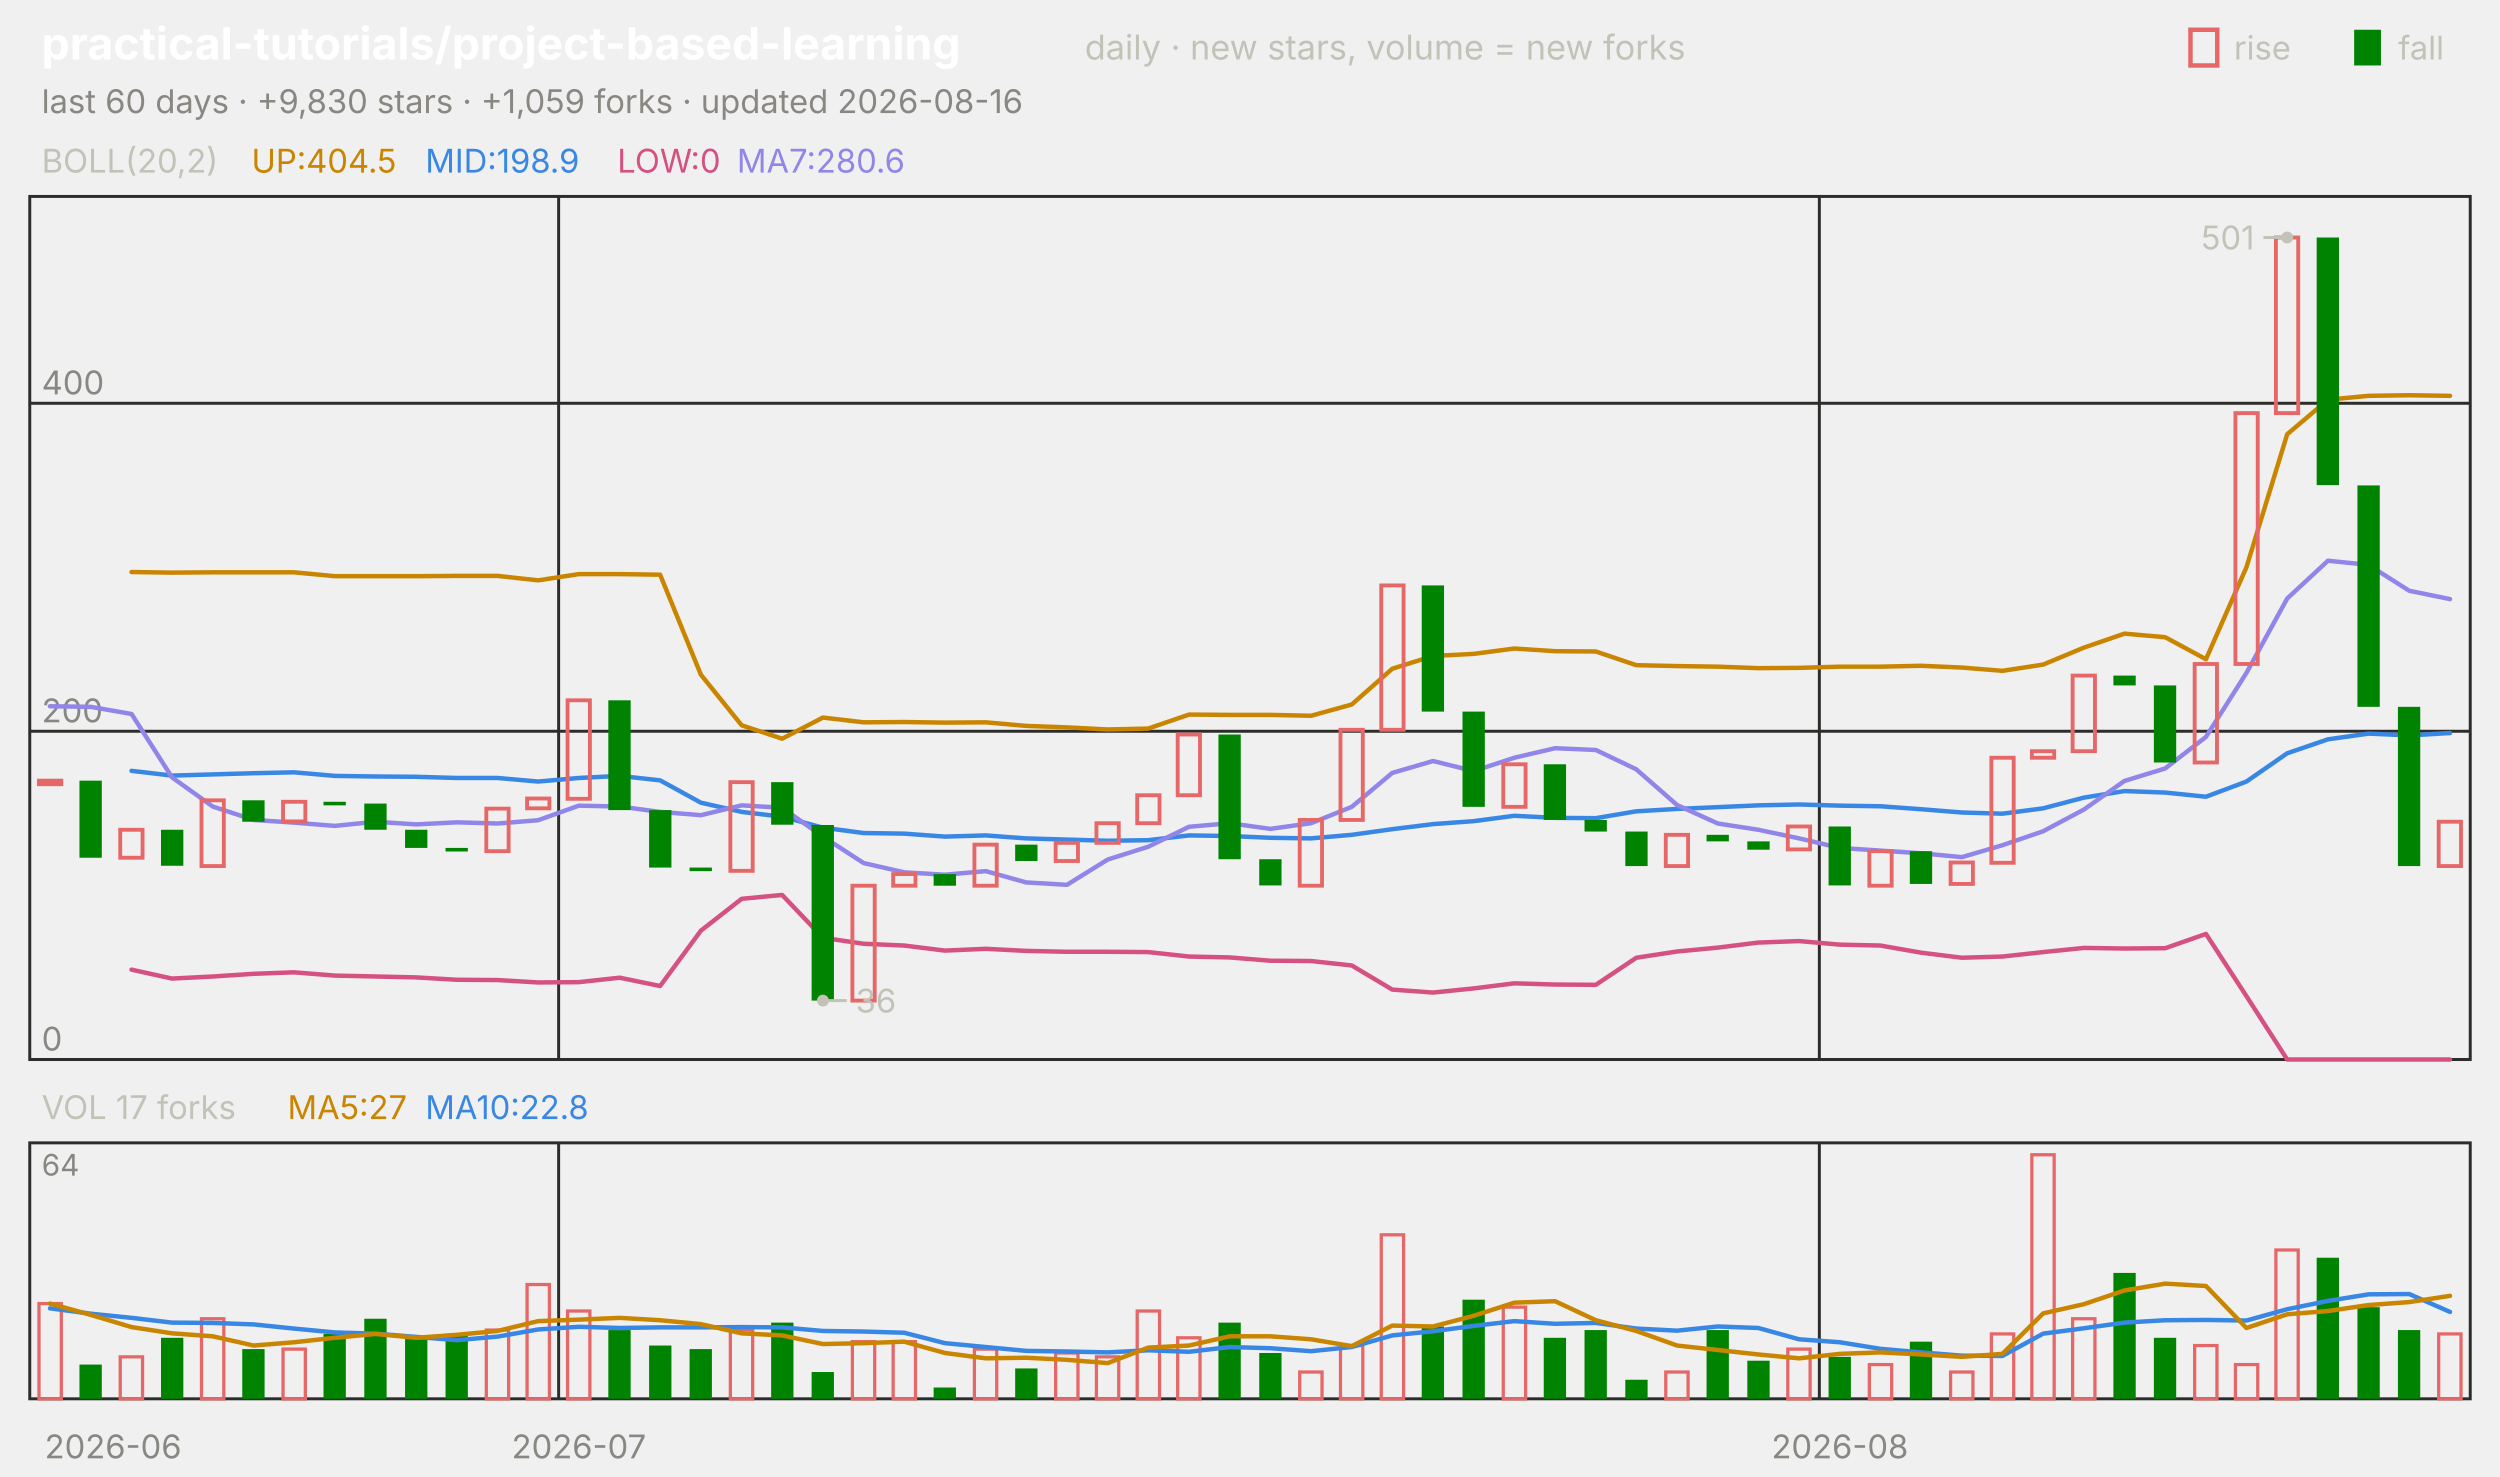
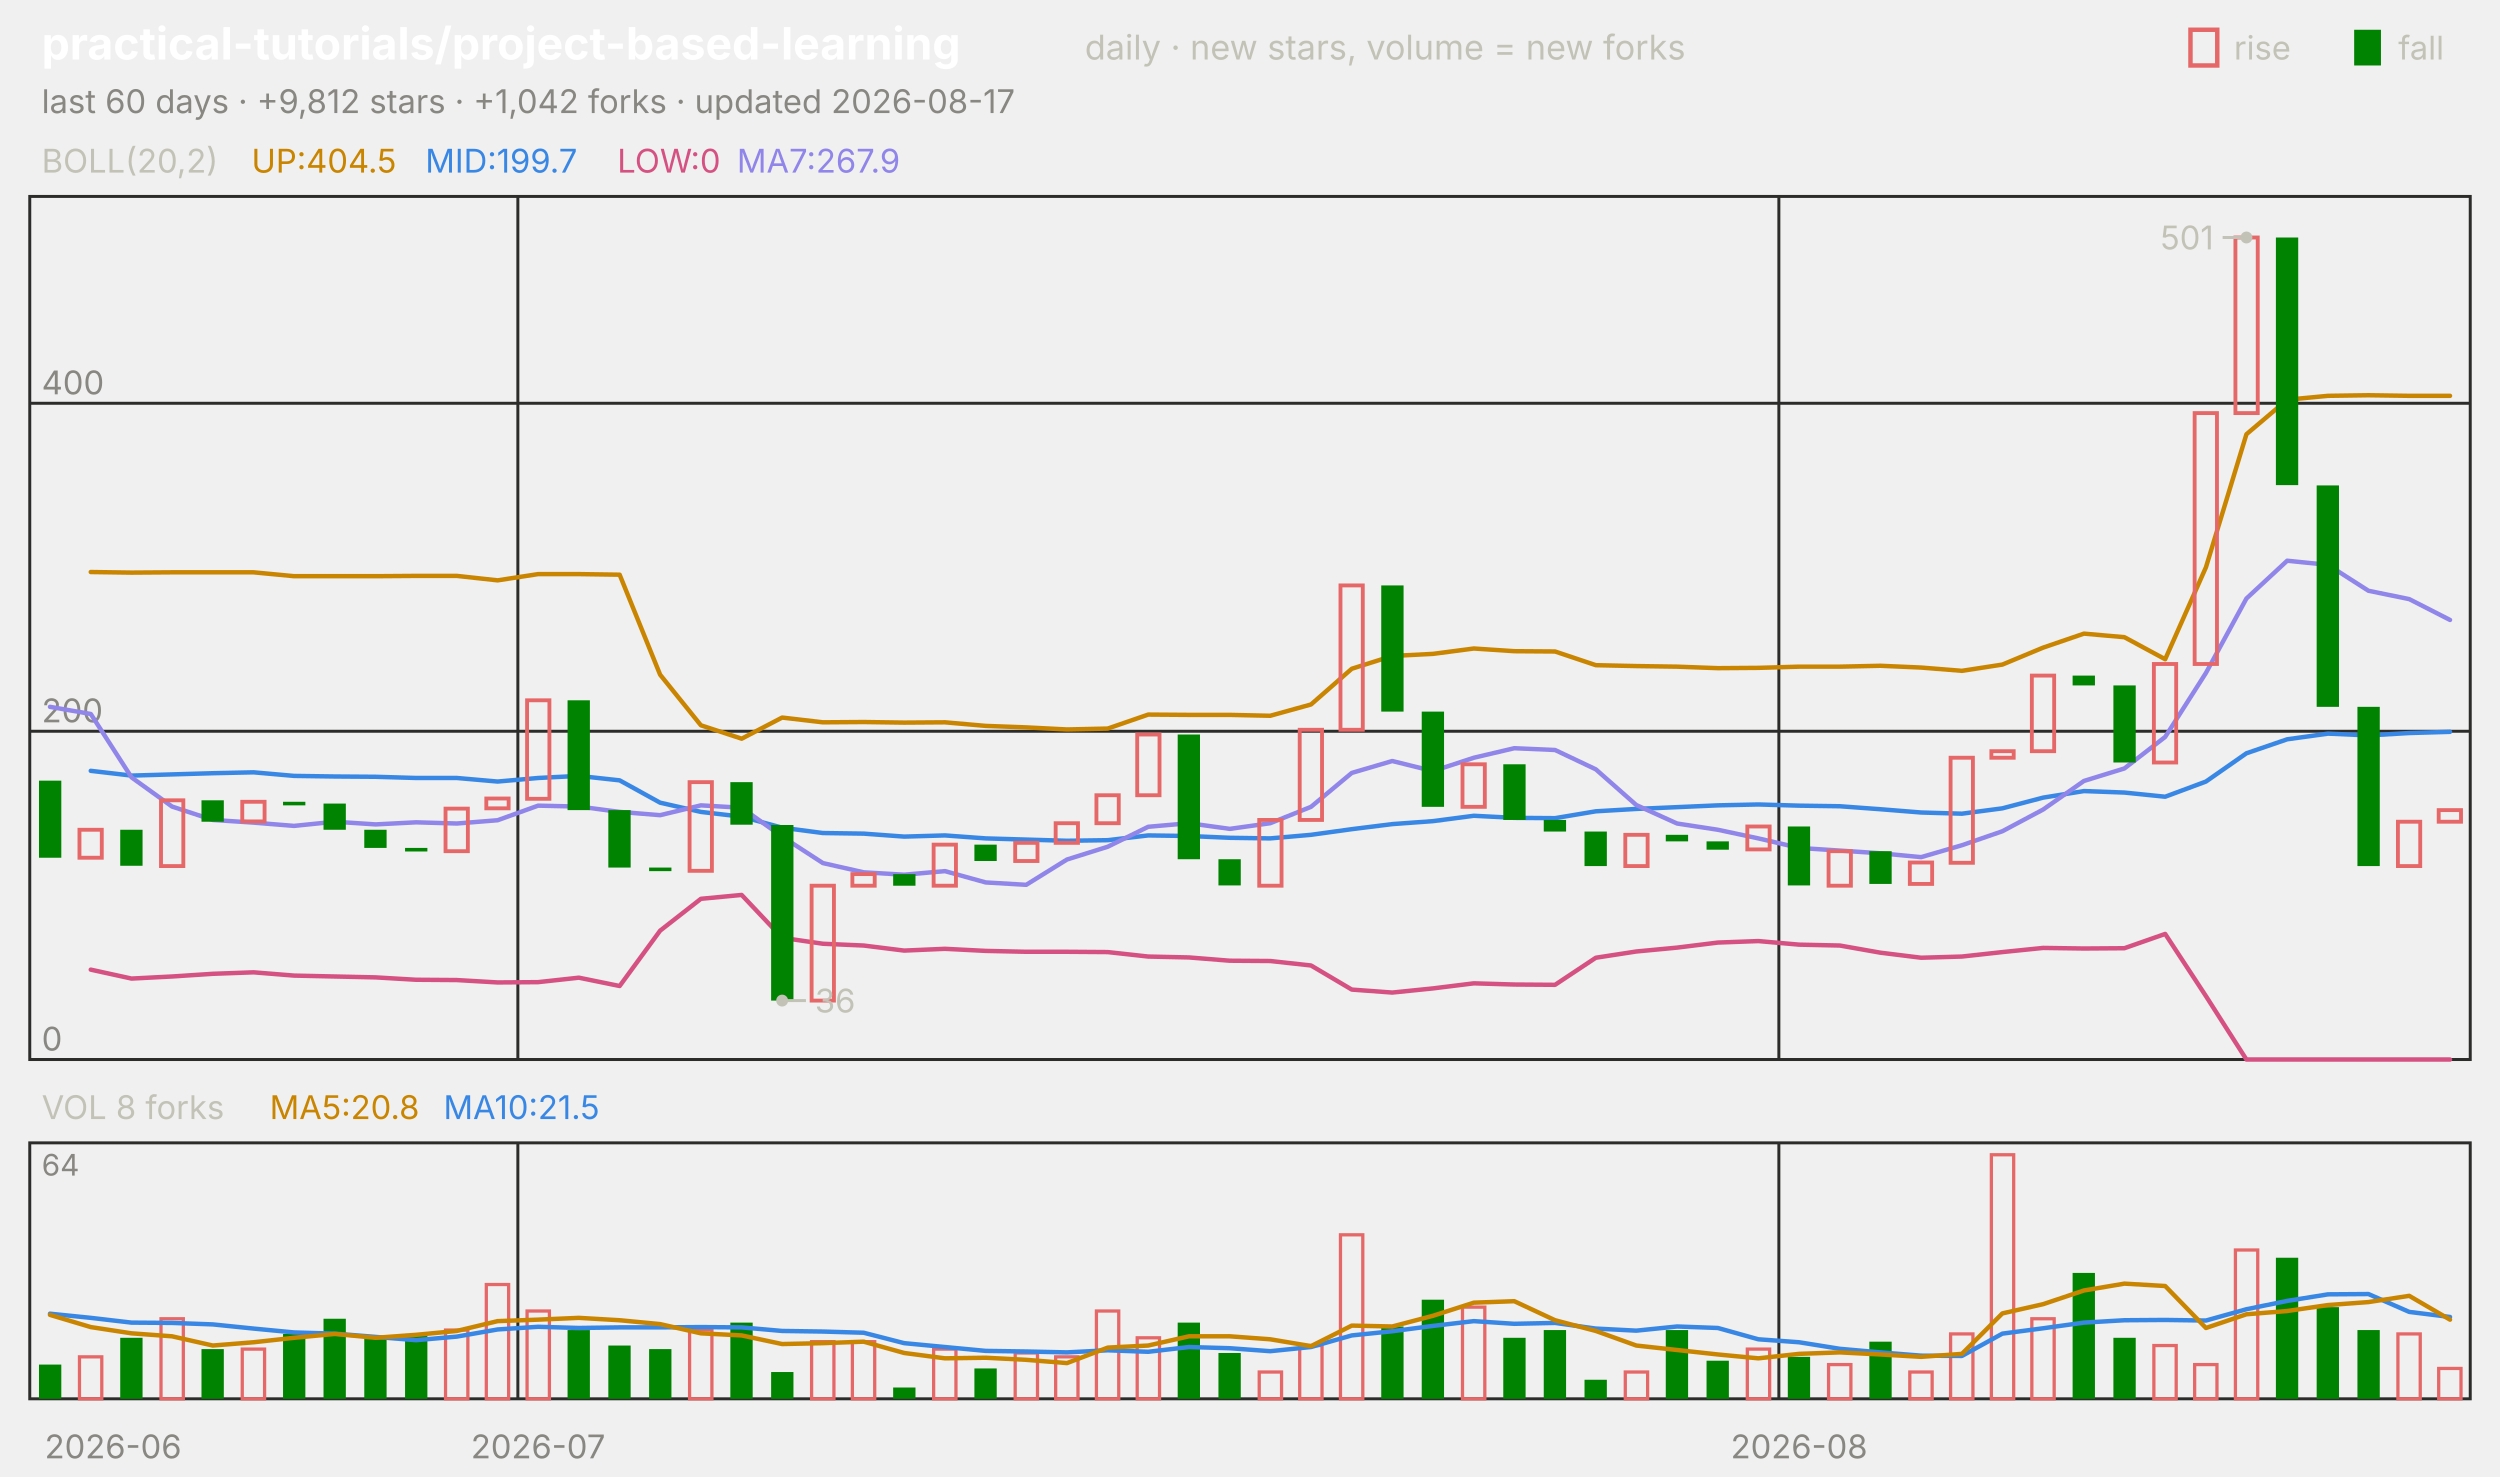
<svg xmlns="http://www.w3.org/2000/svg" viewBox="0 0 840 496" width="840" height="496" font-family="-apple-system,'Segoe UI',system-ui,sans-serif" role="img" aria-label="practical-tutorials/project-based-learning candlestick chart">
  <text x="14.0" y="20.0" font-size="15" fill="#ffffff" font-weight="650">practical-tutorials/project-based-learning</text>
  <text x="364.5" y="20.0" font-size="11.5" fill="#c3c2b7">daily · new stars, volume = new forks</text>
  <text x="805.8" y="20.0" font-size="11.0" fill="#c3c2b7">fall</text>
  <rect x="791" y="10" width="9" height="12" fill="#008300" />
  <text x="750.6" y="20.0" font-size="11.0" fill="#c3c2b7">rise</text>
  <rect x="736" y="10" width="9" height="12" fill="none" stroke="#e66767" stroke-width="1.5" />
-   <text x="14.0" y="38.0" font-size="11.0" fill="#898781">last 60 days · +9,830 stars · +1,059 forks · updated 2026-08-16</text>
+   <text x="14.0" y="38.0" font-size="11.0" fill="#898781">last 60 days · +9,812 stars · +1,042 forks · updated 2026-08-17</text>
  <rect x="10" y="66" width="820" height="290" fill="none" stroke="#2c2c2a" />
  <rect x="10" y="384" width="820" height="86" fill="none" stroke="#2c2c2a" />
  <text x="38.0" y="490.0" font-size="11.0" fill="#898781" text-anchor="middle">2026-06</text>
-   <line x1="187.7" y1="66.0" x2="187.7" y2="356.0" stroke="#2c2c2a" stroke-width="1.0" />
-   <line x1="187.7" y1="384.0" x2="187.7" y2="470.0" stroke="#2c2c2a" stroke-width="1.0" />
-   <text x="194.5" y="490.0" font-size="11.0" fill="#898781" text-anchor="middle">2026-07</text>
-   <line x1="611.3" y1="66.0" x2="611.3" y2="356.0" stroke="#2c2c2a" stroke-width="1.0" />
-   <line x1="611.3" y1="384.0" x2="611.3" y2="470.0" stroke="#2c2c2a" stroke-width="1.0" />
-   <text x="618.2" y="490.0" font-size="11.0" fill="#898781" text-anchor="middle">2026-08</text>
+   <line x1="174.0" y1="66.0" x2="174.0" y2="356.0" stroke="#2c2c2a" stroke-width="1.0" />
+   <line x1="174.0" y1="384.0" x2="174.0" y2="470.0" stroke="#2c2c2a" stroke-width="1.0" />
+   <text x="180.8" y="490.0" font-size="11.0" fill="#898781" text-anchor="middle">2026-07</text>
+   <line x1="597.7" y1="66.0" x2="597.7" y2="356.0" stroke="#2c2c2a" stroke-width="1.0" />
+   <line x1="597.7" y1="384.0" x2="597.7" y2="470.0" stroke="#2c2c2a" stroke-width="1.0" />
+   <text x="604.5" y="490.0" font-size="11.0" fill="#898781" text-anchor="middle">2026-08</text>
  <text x="14.0" y="58.0" font-size="11.0" fill="#c3c2b7">BOLL(20,2)</text>
  <text x="84.5" y="58.0" font-size="11.0" fill="#c98500">UP:404.5</text>
-   <text x="142.9" y="58.0" font-size="11.0" fill="#3987e5">MID:198.9</text>
+   <text x="142.9" y="58.0" font-size="11.0" fill="#3987e5">MID:199.7</text>
  <text x="207.4" y="58.0" font-size="11.0" fill="#d55181">LOW:0</text>
-   <text x="247.6" y="58.0" font-size="11.0" fill="#9085e9">MA7:280.6</text>
+   <text x="247.6" y="58.0" font-size="11.0" fill="#9085e9">MA7:267.9</text>
  <line x1="10.0" y1="356.0" x2="830.0" y2="356.0" stroke="#2c2c2a" stroke-width="1.0" />
  <text x="14.0" y="353.0" font-size="11.0" fill="#898781">0</text>
  <line x1="10.0" y1="245.7" x2="830.0" y2="245.7" stroke="#2c2c2a" stroke-width="1.0" />
  <text x="14.0" y="242.7" font-size="11.0" fill="#898781">200</text>
  <line x1="10.0" y1="135.5" x2="830.0" y2="135.5" stroke="#2c2c2a" stroke-width="1.0" />
  <text x="14.0" y="132.5" font-size="11.0" fill="#898781">400</text>
-   <polyline points="44.2,192.2 57.8,192.4 71.5,192.3 85.2,192.3 98.8,192.3 112.5,193.6 126.2,193.6 139.8,193.6 153.5,193.5 167.2,193.5 180.8,195.0 194.5,192.9 208.2,192.9 221.8,193.1 235.5,226.7 249.2,243.7 262.8,248.2 276.5,241.1 290.2,242.7 303.8,242.6 317.5,242.8 331.2,242.7 344.8,243.9 358.5,244.4 372.2,245.1 385.8,244.8 399.5,240.1 413.2,240.2 426.8,240.2 440.5,240.5 454.2,236.7 467.8,224.7 481.5,220.4 495.2,219.7 508.8,217.9 522.5,218.8 536.2,218.9 549.8,223.5 563.5,223.8 577.2,224.0 590.8,224.5 604.5,224.4 618.2,224.0 631.8,224.0 645.5,223.7 659.2,224.3 672.8,225.4 686.5,223.3 700.2,217.6 713.8,212.9 727.5,214.1 741.2,221.5 754.8,190.6 768.5,145.9 782.2,134.3 795.8,133.0 809.5,132.8 823.2,133.0" fill="none" stroke="#c98500" stroke-width="1.5" stroke-linejoin="round" stroke-linecap="round" />
-   <polyline points="44.2,259.0 57.8,260.6 71.5,260.2 85.2,259.8 98.8,259.5 112.5,260.7 126.2,260.9 139.8,261.0 153.5,261.4 167.2,261.4 180.8,262.6 194.5,261.4 208.2,260.7 221.8,262.2 235.5,269.7 249.2,272.8 262.8,274.4 276.5,278.1 290.2,279.9 303.8,280.1 317.5,281.1 331.2,280.7 344.8,281.7 358.5,282.1 372.2,282.5 385.8,282.3 399.5,280.7 413.2,280.9 426.8,281.5 440.5,281.7 454.2,280.5 467.8,278.6 481.5,276.9 495.2,275.9 508.8,274.1 522.5,274.8 536.2,274.9 549.8,272.6 563.5,271.8 577.2,271.2 590.8,270.6 604.5,270.3 618.2,270.7 631.8,270.9 645.5,271.9 659.2,273.0 672.8,273.4 686.5,271.6 700.2,268.0 713.8,265.8 727.5,266.3 741.2,267.7 754.8,262.6 768.5,253.1 782.2,248.4 795.8,246.5 809.5,247.1 823.2,246.3" fill="none" stroke="#3987e5" stroke-width="1.5" stroke-linejoin="round" stroke-linecap="round" />
-   <polyline points="44.2,325.8 57.8,328.8 71.5,328.1 85.2,327.2 98.8,326.7 112.5,327.8 126.2,328.1 139.8,328.4 153.5,329.2 167.2,329.3 180.8,330.1 194.5,330.0 208.2,328.5 221.8,331.3 235.5,312.7 249.2,302.0 262.8,300.7 276.5,315.1 290.2,317.1 303.8,317.7 317.5,319.4 331.2,318.8 344.8,319.5 358.5,319.8 372.2,319.8 385.8,319.9 399.5,321.4 413.2,321.7 426.8,322.8 440.5,322.9 454.2,324.4 467.8,332.5 481.5,333.5 495.2,332.1 508.8,330.4 522.5,330.8 536.2,330.9 549.8,321.8 563.5,319.7 577.2,318.4 590.8,316.7 604.5,316.2 618.2,317.4 631.8,317.7 645.5,320.1 659.2,321.8 672.8,321.4 686.5,319.9 700.2,318.5 713.8,318.7 727.5,318.6 741.2,313.8 754.8,334.7 768.5,356.0 782.2,356.0 795.8,356.0 809.5,356.0 823.2,356.0" fill="none" stroke="#d55181" stroke-width="1.5" stroke-linejoin="round" stroke-linecap="round" />
-   <polyline points="16.8,237.3 30.5,237.5 44.2,239.9 57.8,261.2 71.5,271.0 85.2,275.5 98.8,276.4 112.5,277.5 126.2,276.1 139.8,277.0 153.5,276.3 167.2,276.7 180.8,275.6 194.5,270.7 208.2,271.0 221.8,272.8 235.5,273.9 249.2,270.6 262.8,271.4 276.5,281.1 290.2,290.0 303.8,293.1 317.5,293.9 331.2,292.7 344.8,296.5 358.5,297.3 372.2,288.8 385.8,284.5 399.5,277.8 413.2,276.6 426.8,278.5 440.5,276.6 454.2,271.1 467.8,259.7 481.5,255.7 495.2,259.1 508.8,254.6 522.5,251.4 536.2,252.0 549.8,258.5 563.5,270.5 577.2,276.7 590.8,278.8 604.5,281.7 618.2,284.9 631.8,285.8 645.5,286.7 659.2,288.0 672.8,284.0 686.5,279.3 700.2,272.0 713.8,262.4 727.5,258.2 741.2,247.6 754.8,226.1 768.5,201.1 782.2,188.4 795.8,189.8 809.5,198.5 823.2,201.3" fill="none" stroke="#9085e9" stroke-width="1.5" stroke-linejoin="round" stroke-linecap="round" />
-   <rect x="13.1" y="262.3" width="7.5" height="1.2" fill="none" stroke="#e66767" stroke-width="1.3" />
-   <rect x="26.7" y="262.3" width="7.5" height="25.9" fill="#008300" />
-   <rect x="40.4" y="278.8" width="7.5" height="9.4" fill="none" stroke="#e66767" stroke-width="1.3" />
-   <rect x="54.1" y="278.8" width="7.5" height="12.1" fill="#008300" />
-   <rect x="67.7" y="268.9" width="7.5" height="22.1" fill="none" stroke="#e66767" stroke-width="1.3" />
-   <rect x="81.4" y="268.9" width="7.5" height="7.2" fill="#008300" />
-   <rect x="95.1" y="269.4" width="7.5" height="6.6" fill="none" stroke="#e66767" stroke-width="1.3" />
-   <rect x="108.7" y="269.4" width="7.5" height="1.2" fill="#008300" />
-   <rect x="122.4" y="270.0" width="7.5" height="8.8" fill="#008300" />
-   <rect x="136.1" y="278.8" width="7.5" height="6.1" fill="#008300" />
-   <rect x="149.7" y="284.9" width="7.5" height="1.2" fill="#008300" />
-   <rect x="163.4" y="271.7" width="7.5" height="14.3" fill="none" stroke="#e66767" stroke-width="1.3" />
-   <rect x="177.1" y="268.3" width="7.5" height="3.3" fill="none" stroke="#e66767" stroke-width="1.3" />
-   <rect x="190.7" y="235.3" width="7.5" height="33.1" fill="none" stroke="#e66767" stroke-width="1.3" />
-   <rect x="204.4" y="235.3" width="7.5" height="36.9" fill="#008300" />
-   <rect x="218.1" y="272.2" width="7.5" height="19.3" fill="#008300" />
-   <rect x="231.7" y="291.5" width="7.5" height="1.2" fill="#008300" />
-   <rect x="245.4" y="262.8" width="7.5" height="29.8" fill="none" stroke="#e66767" stroke-width="1.3" />
-   <rect x="259.1" y="262.8" width="7.5" height="14.3" fill="#008300" />
-   <rect x="272.7" y="277.2" width="7.5" height="59.0" fill="#008300" />
-   <rect x="286.4" y="297.6" width="7.5" height="38.6" fill="none" stroke="#e66767" stroke-width="1.3" />
-   <rect x="300.1" y="293.7" width="7.5" height="3.9" fill="none" stroke="#e66767" stroke-width="1.3" />
-   <rect x="313.7" y="293.7" width="7.5" height="3.9" fill="#008300" />
-   <rect x="327.4" y="283.8" width="7.5" height="13.8" fill="none" stroke="#e66767" stroke-width="1.3" />
-   <rect x="341.1" y="283.8" width="7.5" height="5.5" fill="#008300" />
-   <rect x="354.7" y="283.2" width="7.5" height="6.1" fill="none" stroke="#e66767" stroke-width="1.3" />
-   <rect x="368.4" y="276.6" width="7.5" height="6.6" fill="none" stroke="#e66767" stroke-width="1.3" />
-   <rect x="382.1" y="267.2" width="7.5" height="9.4" fill="none" stroke="#e66767" stroke-width="1.3" />
-   <rect x="395.7" y="246.8" width="7.5" height="20.4" fill="none" stroke="#e66767" stroke-width="1.3" />
-   <rect x="409.4" y="246.8" width="7.5" height="41.9" fill="#008300" />
-   <rect x="423.1" y="288.7" width="7.5" height="8.8" fill="#008300" />
-   <rect x="436.7" y="275.5" width="7.5" height="22.1" fill="none" stroke="#e66767" stroke-width="1.3" />
-   <rect x="450.4" y="245.2" width="7.5" height="30.3" fill="none" stroke="#e66767" stroke-width="1.3" />
-   <rect x="464.1" y="196.7" width="7.5" height="48.5" fill="none" stroke="#e66767" stroke-width="1.3" />
-   <rect x="477.7" y="196.7" width="7.5" height="42.4" fill="#008300" />
-   <rect x="491.4" y="239.1" width="7.5" height="32.0" fill="#008300" />
-   <rect x="505.1" y="256.8" width="7.5" height="14.3" fill="none" stroke="#e66767" stroke-width="1.3" />
-   <rect x="518.7" y="256.8" width="7.5" height="18.7" fill="#008300" />
-   <rect x="532.4" y="275.5" width="7.5" height="3.9" fill="#008300" />
-   <rect x="546.1" y="279.4" width="7.5" height="11.6" fill="#008300" />
-   <rect x="559.7" y="280.5" width="7.5" height="10.5" fill="none" stroke="#e66767" stroke-width="1.3" />
-   <rect x="573.4" y="280.5" width="7.5" height="2.2" fill="#008300" />
-   <rect x="587.1" y="282.7" width="7.5" height="2.8" fill="#008300" />
-   <rect x="600.7" y="277.7" width="7.5" height="7.7" fill="none" stroke="#e66767" stroke-width="1.3" />
-   <rect x="614.4" y="277.7" width="7.5" height="19.8" fill="#008300" />
-   <rect x="628.1" y="286.0" width="7.5" height="11.6" fill="none" stroke="#e66767" stroke-width="1.3" />
-   <rect x="641.7" y="286.0" width="7.5" height="11.0" fill="#008300" />
-   <rect x="655.4" y="289.8" width="7.5" height="7.2" fill="none" stroke="#e66767" stroke-width="1.3" />
-   <rect x="669.1" y="254.6" width="7.5" height="35.3" fill="none" stroke="#e66767" stroke-width="1.3" />
-   <rect x="682.7" y="252.4" width="7.5" height="2.2" fill="none" stroke="#e66767" stroke-width="1.3" />
-   <rect x="696.4" y="227.0" width="7.5" height="25.4" fill="none" stroke="#e66767" stroke-width="1.3" />
-   <rect x="710.1" y="227.0" width="7.5" height="3.3" fill="#008300" />
-   <rect x="723.7" y="230.3" width="7.5" height="25.9" fill="#008300" />
-   <rect x="737.4" y="223.1" width="7.5" height="33.1" fill="none" stroke="#e66767" stroke-width="1.3" />
-   <rect x="751.1" y="138.8" width="7.5" height="84.3" fill="none" stroke="#e66767" stroke-width="1.3" />
-   <rect x="764.7" y="79.8" width="7.5" height="59.0" fill="none" stroke="#e66767" stroke-width="1.3" />
-   <rect x="778.4" y="79.8" width="7.5" height="83.2" fill="#008300" />
-   <rect x="792.1" y="163.1" width="7.5" height="74.4" fill="#008300" />
-   <rect x="805.7" y="237.5" width="7.5" height="53.5" fill="#008300" />
-   <rect x="819.4" y="276.1" width="7.5" height="14.9" fill="none" stroke="#e66767" stroke-width="1.3" />
-   <circle cx="768.5" cy="79.8" r="2" fill="#c3c2b7" />
-   <line x1="768.5" y1="79.8" x2="760.5" y2="79.8" stroke="#c3c2b7" stroke-width="1.0" />
-   <text x="757.5" y="83.8" font-size="11.0" fill="#c3c2b7" text-anchor="end">501</text>
-   <circle cx="276.5" cy="336.2" r="2" fill="#c3c2b7" />
-   <line x1="276.5" y1="336.2" x2="284.5" y2="336.2" stroke="#c3c2b7" stroke-width="1.0" />
-   <text x="287.5" y="340.2" font-size="11.0" fill="#c3c2b7">36</text>
-   <text x="14.0" y="376.0" font-size="11.0" fill="#c3c2b7">VOL 17 forks</text>
-   <text x="96.6" y="376.0" font-size="11.0" fill="#c98500">MA5:27</text>
-   <text x="142.9" y="376.0" font-size="11.0" fill="#3987e5">MA10:22.8</text>
+   <polyline points="30.5,192.2 44.2,192.4 57.8,192.3 71.5,192.3 85.2,192.3 98.8,193.6 112.5,193.6 126.2,193.6 139.8,193.5 153.5,193.5 167.2,195.0 180.8,192.9 194.5,192.9 208.2,193.1 221.8,226.7 235.5,243.7 249.2,248.2 262.8,241.1 276.5,242.7 290.2,242.6 303.8,242.8 317.5,242.7 331.2,243.9 344.8,244.4 358.5,245.1 372.2,244.8 385.8,240.1 399.5,240.2 413.2,240.2 426.8,240.5 440.5,236.7 454.2,224.7 467.8,220.4 481.5,219.7 495.2,217.9 508.8,218.8 522.5,218.9 536.2,223.5 549.8,223.8 563.5,224.0 577.2,224.5 590.8,224.4 604.5,224.0 618.2,224.0 631.8,223.7 645.5,224.3 659.2,225.4 672.8,223.3 686.5,217.6 700.2,212.9 713.8,214.1 727.5,221.5 741.2,190.6 754.8,145.9 768.5,134.3 782.2,133.0 795.8,132.8 809.5,133.0 823.2,133.0" fill="none" stroke="#c98500" stroke-width="1.5" stroke-linejoin="round" stroke-linecap="round" />
+   <polyline points="30.5,259.0 44.2,260.6 57.8,260.2 71.5,259.8 85.2,259.5 98.8,260.7 112.5,260.9 126.2,261.0 139.8,261.4 153.5,261.4 167.2,262.6 180.8,261.4 194.5,260.7 208.2,262.2 221.8,269.7 235.5,272.8 249.2,274.4 262.8,278.1 276.5,279.9 290.2,280.1 303.8,281.1 317.5,280.7 331.2,281.7 344.8,282.1 358.5,282.5 372.2,282.3 385.8,280.7 399.5,280.9 413.2,281.5 426.8,281.7 440.5,280.5 454.2,278.6 467.8,276.9 481.5,275.9 495.2,274.1 508.8,274.8 522.5,274.9 536.2,272.6 549.8,271.8 563.5,271.2 577.2,270.6 590.8,270.3 604.5,270.7 618.2,270.9 631.8,271.9 645.5,273.0 659.2,273.4 672.8,271.6 686.5,268.0 700.2,265.8 713.8,266.3 727.5,267.7 741.2,262.6 754.8,253.1 768.5,248.4 782.2,246.5 795.8,247.1 809.5,246.3 823.2,245.9" fill="none" stroke="#3987e5" stroke-width="1.5" stroke-linejoin="round" stroke-linecap="round" />
+   <polyline points="30.5,325.8 44.2,328.8 57.8,328.1 71.5,327.2 85.2,326.7 98.8,327.8 112.5,328.1 126.2,328.4 139.8,329.2 153.5,329.3 167.2,330.1 180.8,330.0 194.5,328.5 208.2,331.3 221.8,312.7 235.5,302.0 249.2,300.7 262.8,315.1 276.5,317.1 290.2,317.7 303.8,319.4 317.5,318.8 331.2,319.5 344.8,319.8 358.5,319.8 372.2,319.9 385.8,321.4 399.5,321.7 413.2,322.8 426.8,322.9 440.5,324.4 454.2,332.5 467.8,333.5 481.5,332.1 495.2,330.4 508.8,330.8 522.5,330.9 536.2,321.8 549.8,319.7 563.5,318.4 577.2,316.7 590.8,316.2 604.5,317.4 618.2,317.7 631.8,320.1 645.5,321.8 659.2,321.4 672.8,319.9 686.5,318.5 700.2,318.7 713.8,318.6 727.5,313.8 741.2,334.7 754.8,356.0 768.5,356.0 782.2,356.0 795.8,356.0 809.5,356.0 823.2,356.0" fill="none" stroke="#d55181" stroke-width="1.5" stroke-linejoin="round" stroke-linecap="round" />
+   <polyline points="16.8,237.5 30.5,239.9 44.2,261.2 57.8,271.0 71.5,275.5 85.2,276.4 98.8,277.5 112.5,276.1 126.2,277.0 139.8,276.3 153.5,276.7 167.2,275.6 180.8,270.7 194.5,271.0 208.2,272.8 221.8,273.9 235.5,270.6 249.2,271.4 262.8,281.1 276.5,290.0 290.2,293.1 303.8,293.9 317.5,292.7 331.2,296.5 344.8,297.3 358.5,288.8 372.2,284.5 385.8,277.8 399.5,276.6 413.2,278.5 426.8,276.6 440.5,271.1 454.2,259.7 467.8,255.7 481.5,259.1 495.2,254.6 508.8,251.4 522.5,252.0 536.2,258.5 549.8,270.5 563.5,276.7 577.2,278.8 590.8,281.7 604.5,284.9 618.2,285.8 631.8,286.7 645.5,288.0 659.2,284.0 672.8,279.3 686.5,272.0 700.2,262.4 713.8,258.2 727.5,247.6 741.2,226.1 754.8,201.1 768.5,188.4 782.2,189.8 795.8,198.5 809.5,201.3 823.2,208.3" fill="none" stroke="#9085e9" stroke-width="1.5" stroke-linejoin="round" stroke-linecap="round" />
+   <rect x="13.1" y="262.3" width="7.5" height="25.9" fill="#008300" />
+   <rect x="26.7" y="278.8" width="7.5" height="9.4" fill="none" stroke="#e66767" stroke-width="1.3" />
+   <rect x="40.4" y="278.8" width="7.5" height="12.1" fill="#008300" />
+   <rect x="54.1" y="268.9" width="7.5" height="22.1" fill="none" stroke="#e66767" stroke-width="1.3" />
+   <rect x="67.7" y="268.9" width="7.5" height="7.2" fill="#008300" />
+   <rect x="81.4" y="269.4" width="7.5" height="6.6" fill="none" stroke="#e66767" stroke-width="1.3" />
+   <rect x="95.1" y="269.4" width="7.5" height="1.2" fill="#008300" />
+   <rect x="108.7" y="270.0" width="7.5" height="8.8" fill="#008300" />
+   <rect x="122.4" y="278.8" width="7.5" height="6.1" fill="#008300" />
+   <rect x="136.1" y="284.9" width="7.5" height="1.2" fill="#008300" />
+   <rect x="149.7" y="271.7" width="7.5" height="14.3" fill="none" stroke="#e66767" stroke-width="1.3" />
+   <rect x="163.4" y="268.3" width="7.5" height="3.3" fill="none" stroke="#e66767" stroke-width="1.3" />
+   <rect x="177.1" y="235.3" width="7.5" height="33.1" fill="none" stroke="#e66767" stroke-width="1.3" />
+   <rect x="190.7" y="235.3" width="7.5" height="36.9" fill="#008300" />
+   <rect x="204.4" y="272.2" width="7.5" height="19.3" fill="#008300" />
+   <rect x="218.1" y="291.5" width="7.5" height="1.2" fill="#008300" />
+   <rect x="231.7" y="262.8" width="7.5" height="29.8" fill="none" stroke="#e66767" stroke-width="1.3" />
+   <rect x="245.4" y="262.8" width="7.5" height="14.3" fill="#008300" />
+   <rect x="259.1" y="277.2" width="7.5" height="59.0" fill="#008300" />
+   <rect x="272.7" y="297.6" width="7.5" height="38.6" fill="none" stroke="#e66767" stroke-width="1.3" />
+   <rect x="286.4" y="293.7" width="7.5" height="3.9" fill="none" stroke="#e66767" stroke-width="1.3" />
+   <rect x="300.1" y="293.7" width="7.5" height="3.9" fill="#008300" />
+   <rect x="313.7" y="283.8" width="7.5" height="13.8" fill="none" stroke="#e66767" stroke-width="1.3" />
+   <rect x="327.4" y="283.8" width="7.5" height="5.5" fill="#008300" />
+   <rect x="341.1" y="283.2" width="7.5" height="6.1" fill="none" stroke="#e66767" stroke-width="1.3" />
+   <rect x="354.7" y="276.6" width="7.5" height="6.6" fill="none" stroke="#e66767" stroke-width="1.3" />
+   <rect x="368.4" y="267.2" width="7.5" height="9.4" fill="none" stroke="#e66767" stroke-width="1.3" />
+   <rect x="382.1" y="246.8" width="7.5" height="20.4" fill="none" stroke="#e66767" stroke-width="1.3" />
+   <rect x="395.7" y="246.8" width="7.5" height="41.9" fill="#008300" />
+   <rect x="409.4" y="288.7" width="7.5" height="8.8" fill="#008300" />
+   <rect x="423.1" y="275.5" width="7.5" height="22.1" fill="none" stroke="#e66767" stroke-width="1.3" />
+   <rect x="436.7" y="245.2" width="7.5" height="30.3" fill="none" stroke="#e66767" stroke-width="1.3" />
+   <rect x="450.4" y="196.7" width="7.5" height="48.5" fill="none" stroke="#e66767" stroke-width="1.3" />
+   <rect x="464.1" y="196.7" width="7.5" height="42.4" fill="#008300" />
+   <rect x="477.7" y="239.1" width="7.5" height="32.0" fill="#008300" />
+   <rect x="491.4" y="256.8" width="7.5" height="14.3" fill="none" stroke="#e66767" stroke-width="1.3" />
+   <rect x="505.1" y="256.8" width="7.5" height="18.7" fill="#008300" />
+   <rect x="518.7" y="275.5" width="7.5" height="3.9" fill="#008300" />
+   <rect x="532.4" y="279.4" width="7.5" height="11.6" fill="#008300" />
+   <rect x="546.1" y="280.5" width="7.5" height="10.5" fill="none" stroke="#e66767" stroke-width="1.3" />
+   <rect x="559.7" y="280.5" width="7.5" height="2.2" fill="#008300" />
+   <rect x="573.4" y="282.7" width="7.5" height="2.8" fill="#008300" />
+   <rect x="587.1" y="277.7" width="7.5" height="7.7" fill="none" stroke="#e66767" stroke-width="1.3" />
+   <rect x="600.7" y="277.7" width="7.5" height="19.8" fill="#008300" />
+   <rect x="614.4" y="286.0" width="7.5" height="11.6" fill="none" stroke="#e66767" stroke-width="1.3" />
+   <rect x="628.1" y="286.0" width="7.5" height="11.0" fill="#008300" />
+   <rect x="641.7" y="289.8" width="7.5" height="7.2" fill="none" stroke="#e66767" stroke-width="1.3" />
+   <rect x="655.4" y="254.6" width="7.5" height="35.3" fill="none" stroke="#e66767" stroke-width="1.3" />
+   <rect x="669.1" y="252.4" width="7.5" height="2.2" fill="none" stroke="#e66767" stroke-width="1.3" />
+   <rect x="682.7" y="227.0" width="7.5" height="25.4" fill="none" stroke="#e66767" stroke-width="1.3" />
+   <rect x="696.4" y="227.0" width="7.5" height="3.3" fill="#008300" />
+   <rect x="710.1" y="230.3" width="7.5" height="25.9" fill="#008300" />
+   <rect x="723.7" y="223.1" width="7.5" height="33.1" fill="none" stroke="#e66767" stroke-width="1.3" />
+   <rect x="737.4" y="138.8" width="7.5" height="84.3" fill="none" stroke="#e66767" stroke-width="1.3" />
+   <rect x="751.1" y="79.8" width="7.5" height="59.0" fill="none" stroke="#e66767" stroke-width="1.3" />
+   <rect x="764.7" y="79.8" width="7.5" height="83.2" fill="#008300" />
+   <rect x="778.4" y="163.1" width="7.5" height="74.4" fill="#008300" />
+   <rect x="792.1" y="237.5" width="7.5" height="53.5" fill="#008300" />
+   <rect x="805.7" y="276.1" width="7.5" height="14.9" fill="none" stroke="#e66767" stroke-width="1.3" />
+   <rect x="819.4" y="272.2" width="7.5" height="3.9" fill="none" stroke="#e66767" stroke-width="1.3" />
+   <circle cx="754.8" cy="79.8" r="2" fill="#c3c2b7" />
+   <line x1="754.8" y1="79.8" x2="746.8" y2="79.8" stroke="#c3c2b7" stroke-width="1.0" />
+   <text x="743.8" y="83.8" font-size="11.0" fill="#c3c2b7" text-anchor="end">501</text>
+   <circle cx="262.8" cy="336.2" r="2" fill="#c3c2b7" />
+   <line x1="262.8" y1="336.2" x2="270.8" y2="336.2" stroke="#c3c2b7" stroke-width="1.0" />
+   <text x="273.8" y="340.2" font-size="11.0" fill="#c3c2b7">36</text>
+   <text x="14.0" y="376.0" font-size="11.0" fill="#c3c2b7">VOL 8 forks</text>
+   <text x="90.6" y="376.0" font-size="11.0" fill="#c98500">MA5:20.8</text>
+   <text x="149.0" y="376.0" font-size="11.0" fill="#3987e5">MA10:21.5</text>
  <text x="14.0" y="395.0" font-size="10" fill="#898781">64</text>
-   <rect x="13.1" y="438.0" width="7.5" height="32.0" fill="none" stroke="#e66767" stroke-width="1.1" />
-   <rect x="26.7" y="458.5" width="7.5" height="11.5" fill="#008300" />
-   <rect x="40.4" y="455.9" width="7.5" height="14.1" fill="none" stroke="#e66767" stroke-width="1.1" />
-   <rect x="54.1" y="449.5" width="7.5" height="20.5" fill="#008300" />
-   <rect x="67.7" y="443.1" width="7.5" height="26.9" fill="none" stroke="#e66767" stroke-width="1.1" />
-   <rect x="81.4" y="453.3" width="7.5" height="16.7" fill="#008300" />
-   <rect x="95.1" y="453.3" width="7.5" height="16.7" fill="none" stroke="#e66767" stroke-width="1.1" />
-   <rect x="108.7" y="448.2" width="7.5" height="21.8" fill="#008300" />
-   <rect x="122.4" y="443.1" width="7.5" height="26.9" fill="#008300" />
-   <rect x="136.1" y="449.5" width="7.5" height="20.5" fill="#008300" />
-   <rect x="149.7" y="448.2" width="7.5" height="21.8" fill="#008300" />
-   <rect x="163.4" y="446.9" width="7.5" height="23.1" fill="none" stroke="#e66767" stroke-width="1.1" />
-   <rect x="177.1" y="431.6" width="7.5" height="38.4" fill="none" stroke="#e66767" stroke-width="1.1" />
-   <rect x="190.7" y="440.5" width="7.5" height="29.5" fill="none" stroke="#e66767" stroke-width="1.1" />
-   <rect x="204.4" y="446.9" width="7.5" height="23.1" fill="#008300" />
-   <rect x="218.1" y="452.1" width="7.5" height="17.9" fill="#008300" />
-   <rect x="231.7" y="453.3" width="7.5" height="16.7" fill="#008300" />
-   <rect x="245.4" y="446.9" width="7.5" height="23.1" fill="none" stroke="#e66767" stroke-width="1.1" />
-   <rect x="259.1" y="444.4" width="7.5" height="25.6" fill="#008300" />
-   <rect x="272.7" y="461.0" width="7.5" height="9.0" fill="#008300" />
+   <rect x="13.1" y="458.5" width="7.5" height="11.5" fill="#008300" />
+   <rect x="26.7" y="455.9" width="7.5" height="14.1" fill="none" stroke="#e66767" stroke-width="1.1" />
+   <rect x="40.4" y="449.5" width="7.5" height="20.5" fill="#008300" />
+   <rect x="54.1" y="443.1" width="7.5" height="26.9" fill="none" stroke="#e66767" stroke-width="1.1" />
+   <rect x="67.7" y="453.3" width="7.5" height="16.7" fill="#008300" />
+   <rect x="81.4" y="453.3" width="7.5" height="16.7" fill="none" stroke="#e66767" stroke-width="1.1" />
+   <rect x="95.1" y="448.2" width="7.5" height="21.8" fill="#008300" />
+   <rect x="108.7" y="443.1" width="7.5" height="26.9" fill="#008300" />
+   <rect x="122.4" y="449.5" width="7.5" height="20.5" fill="#008300" />
+   <rect x="136.1" y="448.2" width="7.5" height="21.8" fill="#008300" />
+   <rect x="149.7" y="446.9" width="7.5" height="23.1" fill="none" stroke="#e66767" stroke-width="1.1" />
+   <rect x="163.4" y="431.6" width="7.5" height="38.4" fill="none" stroke="#e66767" stroke-width="1.1" />
+   <rect x="177.1" y="440.5" width="7.5" height="29.5" fill="none" stroke="#e66767" stroke-width="1.1" />
+   <rect x="190.7" y="446.9" width="7.5" height="23.1" fill="#008300" />
+   <rect x="204.4" y="452.1" width="7.5" height="17.9" fill="#008300" />
+   <rect x="218.1" y="453.3" width="7.5" height="16.7" fill="#008300" />
+   <rect x="231.7" y="446.9" width="7.5" height="23.1" fill="none" stroke="#e66767" stroke-width="1.1" />
+   <rect x="245.4" y="444.4" width="7.5" height="25.6" fill="#008300" />
+   <rect x="259.1" y="461.0" width="7.5" height="9.0" fill="#008300" />
+   <rect x="272.7" y="450.8" width="7.5" height="19.2" fill="none" stroke="#e66767" stroke-width="1.1" />
  <rect x="286.4" y="450.8" width="7.5" height="19.2" fill="none" stroke="#e66767" stroke-width="1.1" />
-   <rect x="300.1" y="450.8" width="7.5" height="19.2" fill="none" stroke="#e66767" stroke-width="1.1" />
-   <rect x="313.7" y="466.2" width="7.5" height="3.8" fill="#008300" />
-   <rect x="327.4" y="453.3" width="7.5" height="16.7" fill="none" stroke="#e66767" stroke-width="1.1" />
-   <rect x="341.1" y="459.8" width="7.5" height="10.2" fill="#008300" />
-   <rect x="354.7" y="454.6" width="7.5" height="15.4" fill="none" stroke="#e66767" stroke-width="1.1" />
-   <rect x="368.4" y="455.9" width="7.5" height="14.1" fill="none" stroke="#e66767" stroke-width="1.1" />
-   <rect x="382.1" y="440.5" width="7.5" height="29.5" fill="none" stroke="#e66767" stroke-width="1.1" />
-   <rect x="395.7" y="449.5" width="7.5" height="20.5" fill="none" stroke="#e66767" stroke-width="1.1" />
-   <rect x="409.4" y="444.4" width="7.5" height="25.6" fill="#008300" />
-   <rect x="423.1" y="454.6" width="7.5" height="15.4" fill="#008300" />
-   <rect x="436.7" y="461.0" width="7.5" height="9.0" fill="none" stroke="#e66767" stroke-width="1.1" />
-   <rect x="450.4" y="452.1" width="7.5" height="17.9" fill="none" stroke="#e66767" stroke-width="1.1" />
-   <rect x="464.1" y="414.9" width="7.5" height="55.1" fill="none" stroke="#e66767" stroke-width="1.1" />
-   <rect x="477.7" y="445.7" width="7.5" height="24.3" fill="#008300" />
-   <rect x="491.4" y="436.7" width="7.5" height="33.3" fill="#008300" />
-   <rect x="505.1" y="439.2" width="7.5" height="30.8" fill="none" stroke="#e66767" stroke-width="1.1" />
-   <rect x="518.7" y="449.5" width="7.5" height="20.5" fill="#008300" />
-   <rect x="532.4" y="446.9" width="7.5" height="23.1" fill="#008300" />
-   <rect x="546.1" y="463.6" width="7.5" height="6.4" fill="#008300" />
-   <rect x="559.7" y="461.0" width="7.5" height="9.0" fill="none" stroke="#e66767" stroke-width="1.1" />
-   <rect x="573.4" y="446.9" width="7.5" height="23.1" fill="#008300" />
-   <rect x="587.1" y="457.2" width="7.5" height="12.8" fill="#008300" />
-   <rect x="600.7" y="453.3" width="7.5" height="16.7" fill="none" stroke="#e66767" stroke-width="1.1" />
-   <rect x="614.4" y="455.9" width="7.5" height="14.1" fill="#008300" />
-   <rect x="628.1" y="458.5" width="7.5" height="11.5" fill="none" stroke="#e66767" stroke-width="1.1" />
-   <rect x="641.7" y="450.8" width="7.5" height="19.2" fill="#008300" />
-   <rect x="655.4" y="461.0" width="7.5" height="9.0" fill="none" stroke="#e66767" stroke-width="1.1" />
-   <rect x="669.1" y="448.2" width="7.5" height="21.8" fill="none" stroke="#e66767" stroke-width="1.1" />
-   <rect x="682.7" y="388.0" width="7.5" height="82.0" fill="none" stroke="#e66767" stroke-width="1.1" />
-   <rect x="696.4" y="443.1" width="7.5" height="26.9" fill="none" stroke="#e66767" stroke-width="1.1" />
-   <rect x="710.1" y="427.7" width="7.5" height="42.3" fill="#008300" />
-   <rect x="723.7" y="449.5" width="7.5" height="20.5" fill="#008300" />
-   <rect x="737.4" y="452.1" width="7.5" height="17.9" fill="none" stroke="#e66767" stroke-width="1.1" />
-   <rect x="751.1" y="458.5" width="7.5" height="11.5" fill="none" stroke="#e66767" stroke-width="1.1" />
-   <rect x="764.7" y="420.0" width="7.5" height="50.0" fill="none" stroke="#e66767" stroke-width="1.1" />
-   <rect x="778.4" y="422.6" width="7.5" height="47.4" fill="#008300" />
-   <rect x="792.1" y="439.2" width="7.5" height="30.8" fill="#008300" />
-   <rect x="805.7" y="446.9" width="7.5" height="23.1" fill="#008300" />
-   <rect x="819.4" y="448.2" width="7.5" height="21.8" fill="none" stroke="#e66767" stroke-width="1.1" />
-   <polyline points="16.8,439.6 30.5,441.4 44.2,442.8 57.8,444.4 71.5,444.5 85.2,445.0 98.8,446.4 112.5,447.7 126.2,448.1 139.8,449.2 153.5,450.3 167.2,449.1 180.8,446.7 194.5,445.8 208.2,446.2 221.8,446.0 235.5,446.0 249.2,445.9 262.8,446.0 276.5,447.2 290.2,447.4 303.8,447.8 317.5,451.3 331.2,452.6 344.8,453.9 358.5,454.1 372.2,454.4 385.8,453.7 399.5,454.2 413.2,452.6 426.8,453.0 440.5,454.0 454.2,452.6 467.8,448.7 481.5,447.3 495.2,445.5 508.8,443.9 522.5,444.8 536.2,444.5 549.8,446.4 563.5,447.1 577.2,445.7 590.8,446.2 604.5,450.0 618.2,451.0 631.8,453.2 645.5,454.4 659.2,455.5 672.8,455.6 686.5,448.1 700.2,446.3 713.8,444.4 727.5,443.6 741.2,443.5 754.8,443.7 768.5,439.9 782.2,437.1 795.8,434.9 809.5,434.8 823.2,440.8" fill="none" stroke="#3987e5" stroke-width="1.5" stroke-linejoin="round" stroke-linecap="round" />
-   <polyline points="16.8,438.0 30.5,441.8 44.2,445.9 57.8,448.0 71.5,449.0 85.2,452.1 98.8,451.0 112.5,449.5 126.2,448.2 139.8,449.5 153.5,448.5 167.2,447.2 180.8,443.9 194.5,443.4 208.2,442.8 221.8,443.6 235.5,444.9 249.2,448.0 262.8,448.7 276.5,451.6 290.2,451.3 303.8,450.8 317.5,454.6 331.2,456.4 344.8,456.2 358.5,456.9 372.2,458.0 385.8,452.8 399.5,452.1 413.2,449.0 426.8,449.0 440.5,450.0 454.2,452.3 467.8,445.4 481.5,445.7 495.2,442.1 508.8,437.7 522.5,437.2 536.2,443.6 549.8,447.2 563.5,452.1 577.2,453.6 590.8,455.1 604.5,456.4 618.2,454.9 631.8,454.4 645.5,455.1 659.2,455.9 672.8,454.9 686.5,441.3 700.2,438.2 713.8,433.6 727.5,431.3 741.2,432.1 754.8,446.2 768.5,441.6 782.2,440.5 795.8,438.5 809.5,437.5 823.2,435.4" fill="none" stroke="#c98500" stroke-width="1.5" stroke-linejoin="round" stroke-linecap="round" />
+   <rect x="300.1" y="466.2" width="7.5" height="3.8" fill="#008300" />
+   <rect x="313.7" y="453.3" width="7.5" height="16.7" fill="none" stroke="#e66767" stroke-width="1.1" />
+   <rect x="327.4" y="459.8" width="7.5" height="10.2" fill="#008300" />
+   <rect x="341.1" y="454.6" width="7.5" height="15.4" fill="none" stroke="#e66767" stroke-width="1.1" />
+   <rect x="354.7" y="455.9" width="7.5" height="14.1" fill="none" stroke="#e66767" stroke-width="1.1" />
+   <rect x="368.4" y="440.5" width="7.5" height="29.5" fill="none" stroke="#e66767" stroke-width="1.1" />
+   <rect x="382.1" y="449.5" width="7.5" height="20.5" fill="none" stroke="#e66767" stroke-width="1.1" />
+   <rect x="395.7" y="444.4" width="7.5" height="25.6" fill="#008300" />
+   <rect x="409.4" y="454.6" width="7.5" height="15.4" fill="#008300" />
+   <rect x="423.1" y="461.0" width="7.5" height="9.0" fill="none" stroke="#e66767" stroke-width="1.1" />
+   <rect x="436.7" y="452.1" width="7.5" height="17.9" fill="none" stroke="#e66767" stroke-width="1.1" />
+   <rect x="450.4" y="414.9" width="7.5" height="55.1" fill="none" stroke="#e66767" stroke-width="1.1" />
+   <rect x="464.1" y="445.7" width="7.5" height="24.3" fill="#008300" />
+   <rect x="477.7" y="436.7" width="7.5" height="33.3" fill="#008300" />
+   <rect x="491.4" y="439.2" width="7.5" height="30.8" fill="none" stroke="#e66767" stroke-width="1.1" />
+   <rect x="505.1" y="449.5" width="7.5" height="20.5" fill="#008300" />
+   <rect x="518.7" y="446.9" width="7.5" height="23.1" fill="#008300" />
+   <rect x="532.4" y="463.6" width="7.5" height="6.4" fill="#008300" />
+   <rect x="546.1" y="461.0" width="7.5" height="9.0" fill="none" stroke="#e66767" stroke-width="1.1" />
+   <rect x="559.7" y="446.9" width="7.5" height="23.1" fill="#008300" />
+   <rect x="573.4" y="457.2" width="7.5" height="12.8" fill="#008300" />
+   <rect x="587.1" y="453.3" width="7.5" height="16.7" fill="none" stroke="#e66767" stroke-width="1.1" />
+   <rect x="600.7" y="455.9" width="7.5" height="14.1" fill="#008300" />
+   <rect x="614.4" y="458.5" width="7.5" height="11.5" fill="none" stroke="#e66767" stroke-width="1.1" />
+   <rect x="628.1" y="450.8" width="7.5" height="19.2" fill="#008300" />
+   <rect x="641.7" y="461.0" width="7.5" height="9.0" fill="none" stroke="#e66767" stroke-width="1.1" />
+   <rect x="655.4" y="448.2" width="7.5" height="21.8" fill="none" stroke="#e66767" stroke-width="1.1" />
+   <rect x="669.1" y="388.0" width="7.5" height="82.0" fill="none" stroke="#e66767" stroke-width="1.1" />
+   <rect x="682.7" y="443.1" width="7.5" height="26.9" fill="none" stroke="#e66767" stroke-width="1.1" />
+   <rect x="696.4" y="427.7" width="7.5" height="42.3" fill="#008300" />
+   <rect x="710.1" y="449.5" width="7.5" height="20.5" fill="#008300" />
+   <rect x="723.7" y="452.1" width="7.5" height="17.9" fill="none" stroke="#e66767" stroke-width="1.1" />
+   <rect x="737.4" y="458.5" width="7.5" height="11.5" fill="none" stroke="#e66767" stroke-width="1.1" />
+   <rect x="751.1" y="420.0" width="7.5" height="50.0" fill="none" stroke="#e66767" stroke-width="1.1" />
+   <rect x="764.7" y="422.6" width="7.5" height="47.4" fill="#008300" />
+   <rect x="778.4" y="439.2" width="7.5" height="30.8" fill="#008300" />
+   <rect x="792.1" y="446.9" width="7.5" height="23.1" fill="#008300" />
+   <rect x="805.7" y="448.2" width="7.5" height="21.8" fill="none" stroke="#e66767" stroke-width="1.1" />
+   <rect x="819.4" y="459.8" width="7.5" height="10.2" fill="none" stroke="#e66767" stroke-width="1.1" />
+   <polyline points="16.8,441.4 30.5,442.8 44.2,444.4 57.8,444.5 71.5,445.0 85.2,446.4 98.8,447.7 112.5,448.1 126.2,449.2 139.8,450.3 153.5,449.1 167.2,446.7 180.8,445.8 194.5,446.2 208.2,446.0 221.8,446.0 235.5,445.9 249.2,446.0 262.8,447.2 276.5,447.4 290.2,447.8 303.8,451.3 317.5,452.6 331.2,453.9 344.8,454.1 358.5,454.4 372.2,453.7 385.8,454.2 399.5,452.6 413.2,453.0 426.8,454.0 440.5,452.6 454.2,448.7 467.8,447.3 481.5,445.5 495.2,443.9 508.8,444.8 522.5,444.5 536.2,446.4 549.8,447.1 563.5,445.7 577.2,446.2 590.8,450.0 604.5,451.0 618.2,453.2 631.8,454.4 645.5,455.5 659.2,455.6 672.8,448.1 686.5,446.3 700.2,444.4 713.8,443.6 727.5,443.5 741.2,443.7 754.8,439.9 768.5,437.1 782.2,434.9 795.8,434.8 809.5,440.8 823.2,442.5" fill="none" stroke="#3987e5" stroke-width="1.5" stroke-linejoin="round" stroke-linecap="round" />
+   <polyline points="16.8,441.8 30.5,445.9 44.2,448.0 57.8,449.0 71.5,452.1 85.2,451.0 98.8,449.5 112.5,448.2 126.2,449.5 139.8,448.5 153.5,447.2 167.2,443.9 180.8,443.4 194.5,442.8 208.2,443.6 221.8,444.9 235.5,448.0 249.2,448.7 262.8,451.6 276.5,451.3 290.2,450.8 303.8,454.6 317.5,456.4 331.2,456.2 344.8,456.9 358.5,458.0 372.2,452.8 385.8,452.1 399.5,449.0 413.2,449.0 426.8,450.0 440.5,452.3 454.2,445.4 467.8,445.7 481.5,442.1 495.2,437.7 508.8,437.2 522.5,443.6 536.2,447.2 549.8,452.1 563.5,453.6 577.2,455.1 590.8,456.4 604.5,454.9 618.2,454.4 631.8,455.1 645.5,455.9 659.2,454.9 672.8,441.3 686.5,438.2 700.2,433.6 713.8,431.3 727.5,432.1 741.2,446.2 754.8,441.6 768.5,440.5 782.2,438.5 795.8,437.5 809.5,435.4 823.2,443.4" fill="none" stroke="#c98500" stroke-width="1.5" stroke-linejoin="round" stroke-linecap="round" />
</svg>
